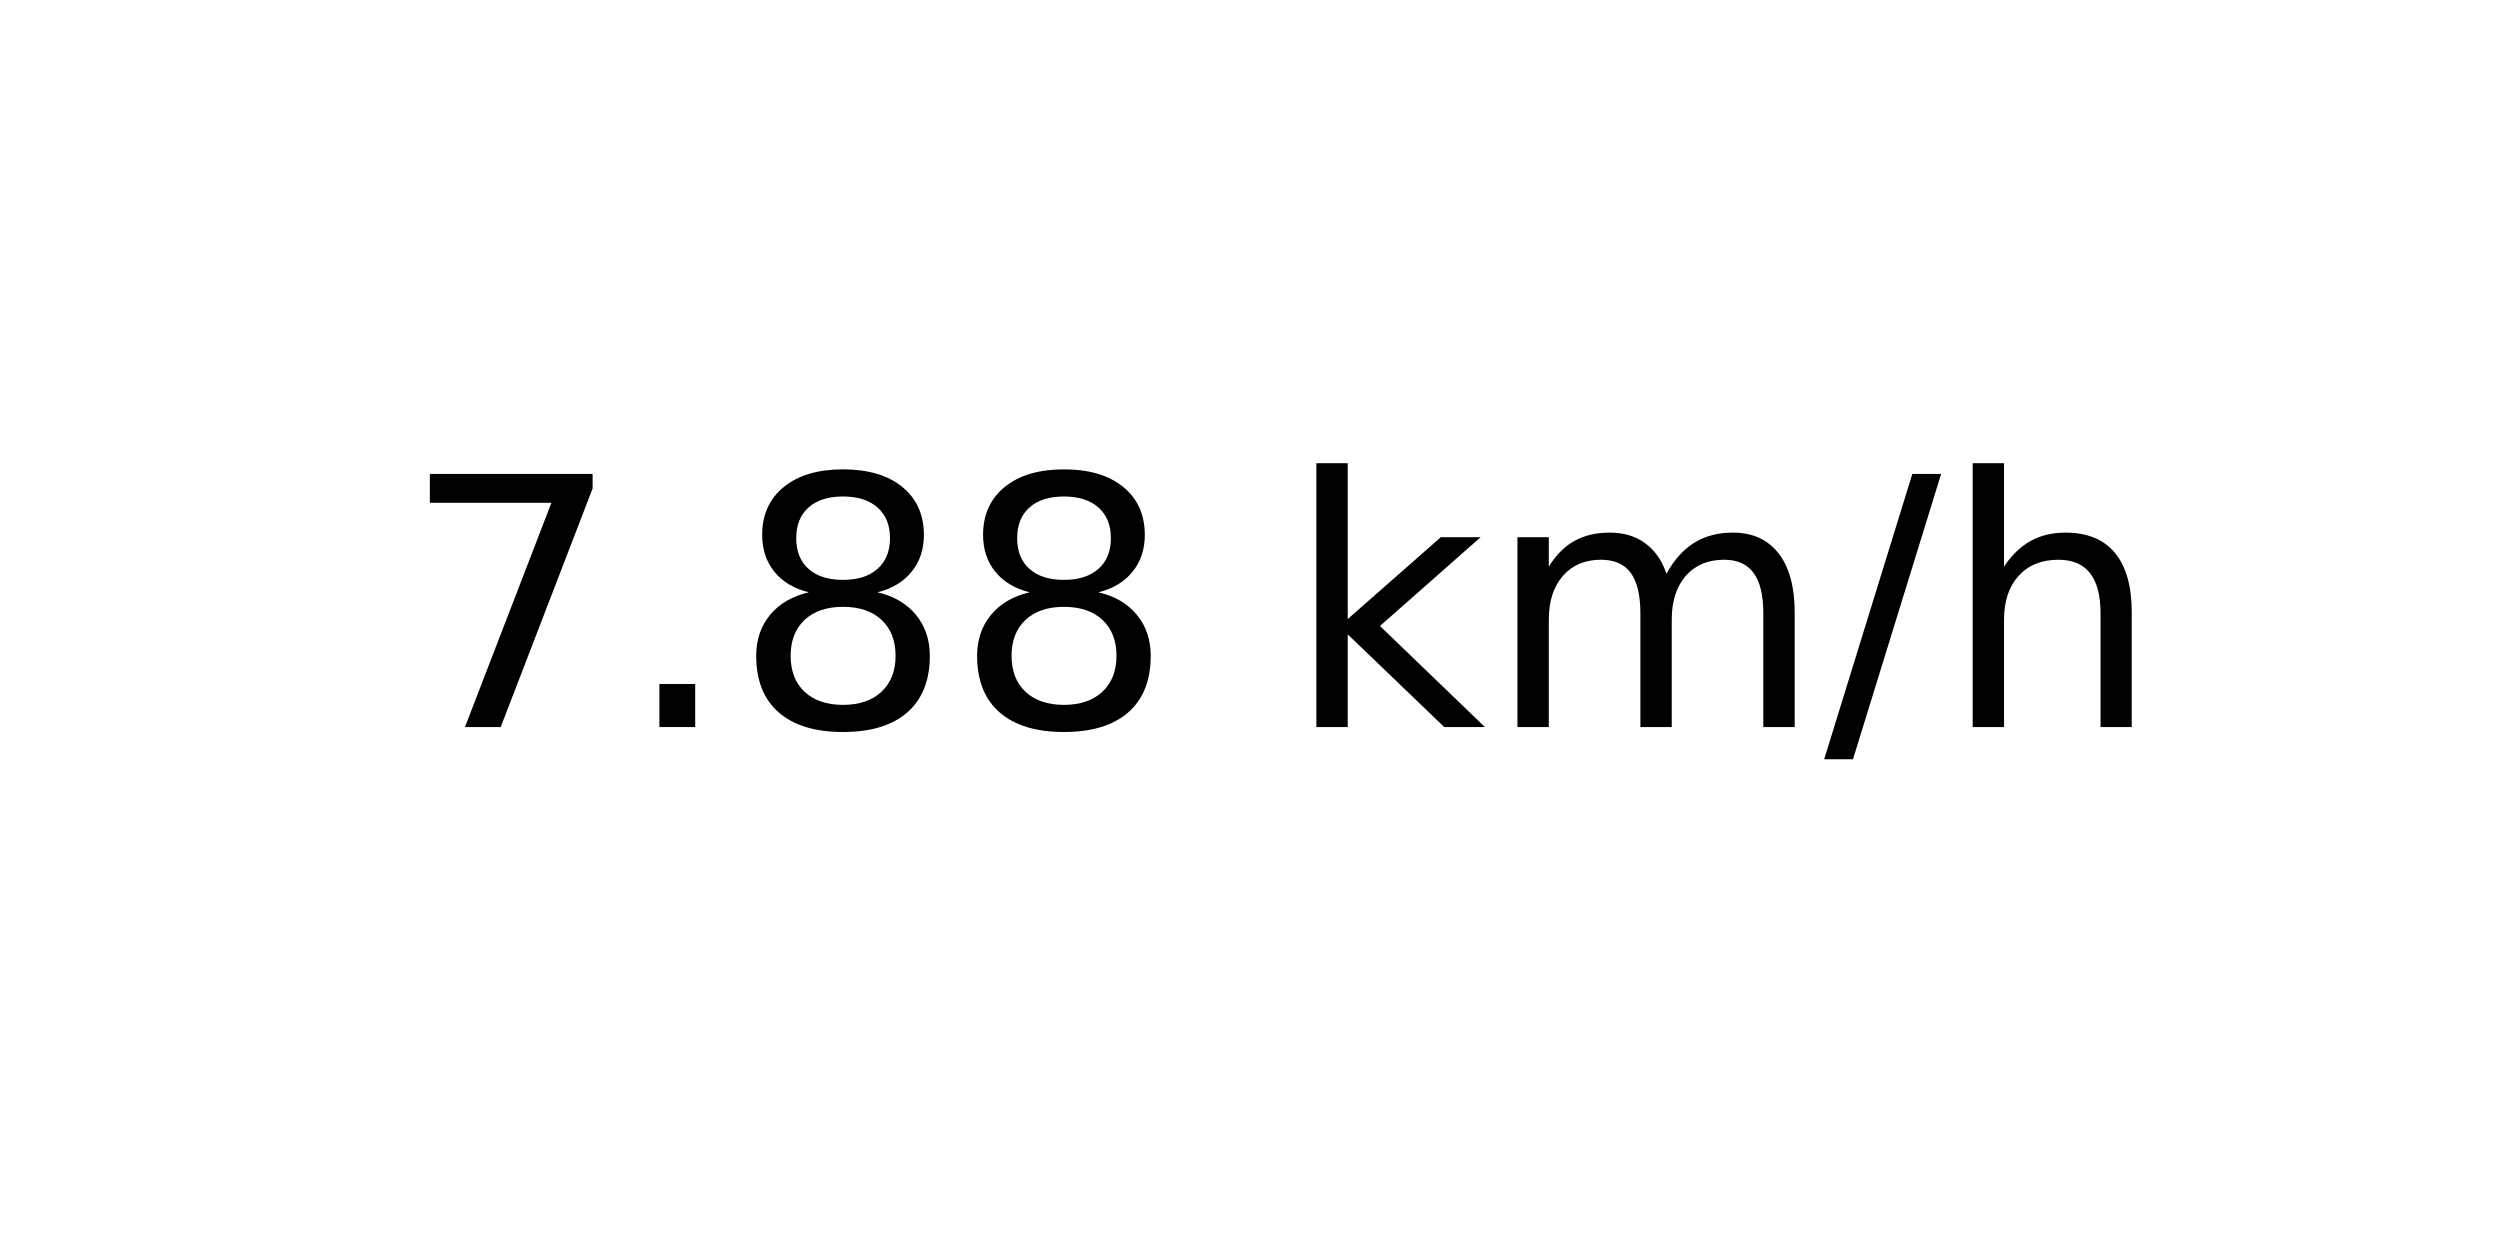
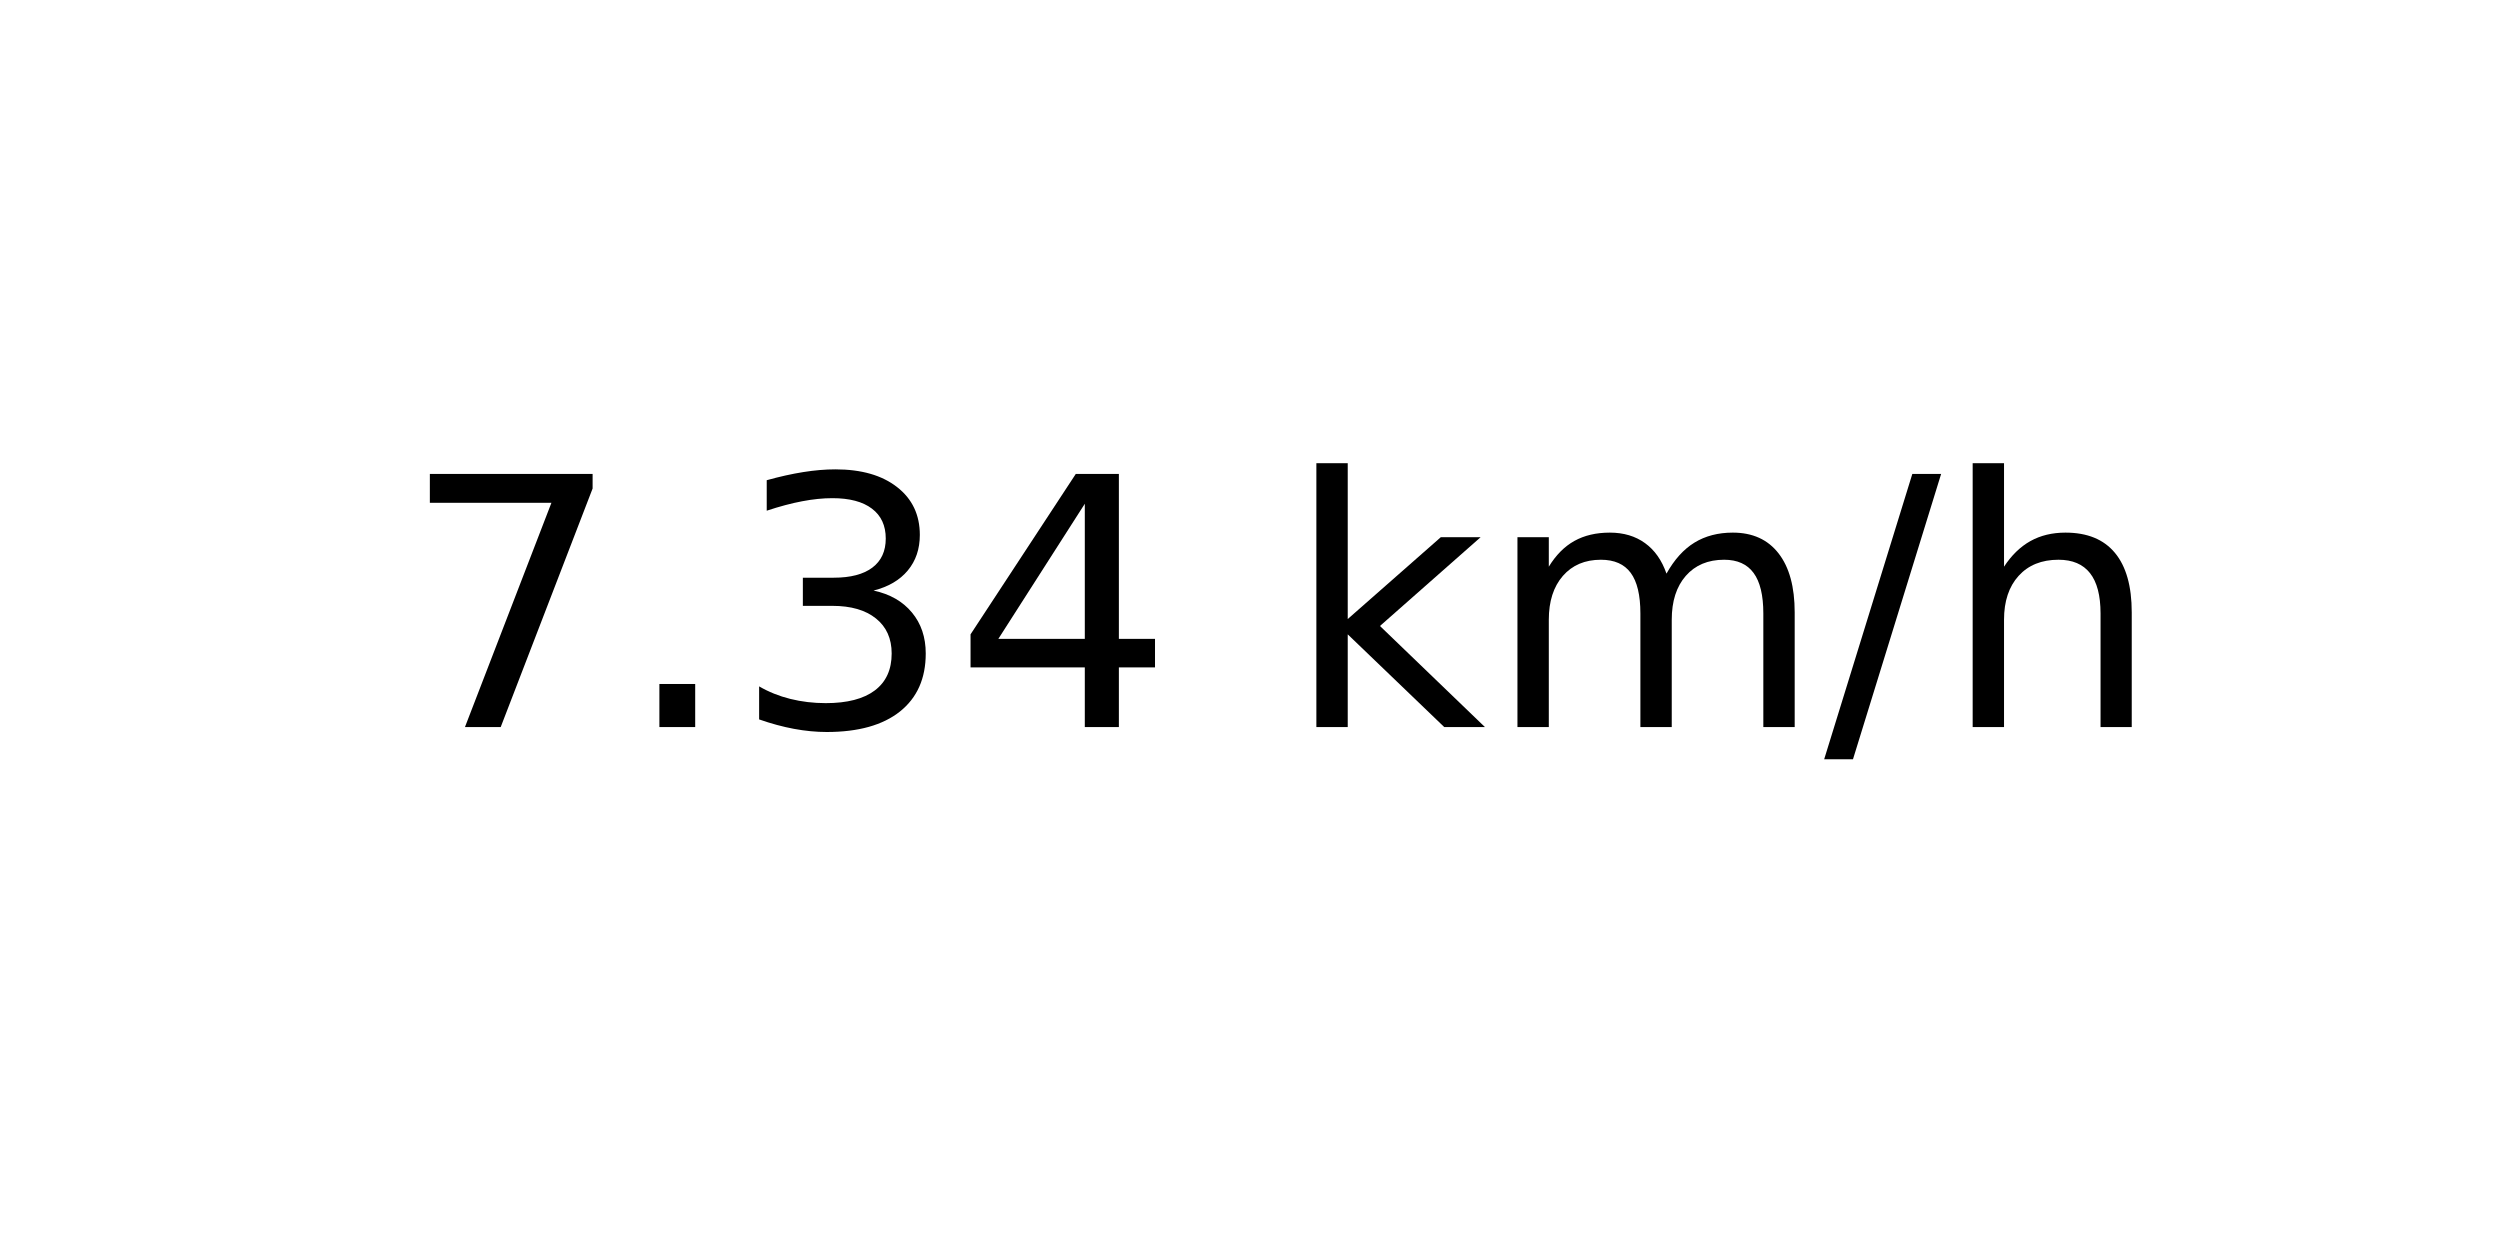
<svg xmlns="http://www.w3.org/2000/svg" xmlns:xlink="http://www.w3.org/1999/xlink" width="72pt" height="36pt" viewBox="0 0 72 36" version="1.1">
  <defs>
    <style type="text/css">*{stroke-linejoin: round; stroke-linecap: butt}</style>
  </defs>
  <g id="figure_1">
    <g id="axes_1">
      <g id="text_1">
        <g transform="translate(11.55937 20.93937) scale(0.1 -0.1)">
          <defs>
            <path id="DejaVuSans-37" d="M 525 4666  L 3525 4666  L 3525 4397  L 1831 0  L 1172 0  L 2766 4134  L 525 4134  L 525 4666  z " transform="scale(0.015625)" />
            <path id="DejaVuSans-2e" d="M 684 794  L 1344 794  L 1344 0  L 684 0  L 684 794  z " transform="scale(0.015625)" />
-             <path id="DejaVuSans-38" d="M 2034 2216  Q 1584 2216 1326 1975  Q 1069 1734 1069 1313  Q 1069 891 1326 650  Q 1584 409 2034 409  Q 2484 409 2743 651  Q 3003 894 3003 1313  Q 3003 1734 2745 1975  Q 2488 2216 2034 2216  z M 1403 2484  Q 997 2584 770 2862  Q 544 3141 544 3541  Q 544 4100 942 4425  Q 1341 4750 2034 4750  Q 2731 4750 3128 4425  Q 3525 4100 3525 3541  Q 3525 3141 3298 2862  Q 3072 2584 2669 2484  Q 3125 2378 3379 2068  Q 3634 1759 3634 1313  Q 3634 634 3220 271  Q 2806 -91 2034 -91  Q 1263 -91 848 271  Q 434 634 434 1313  Q 434 1759 690 2068  Q 947 2378 1403 2484  z M 1172 3481  Q 1172 3119 1398 2916  Q 1625 2713 2034 2713  Q 2441 2713 2670 2916  Q 2900 3119 2900 3481  Q 2900 3844 2670 4047  Q 2441 4250 2034 4250  Q 1625 4250 1398 4047  Q 1172 3844 1172 3481  z " transform="scale(0.015625)" />
+             <path id="DejaVuSans-33" d="M 2597 2516  Q 3050 2419 3304 2112  Q 3559 1806 3559 1356  Q 3559 666 3084 287  Q 2609 -91 1734 -91  Q 1441 -91 1130 -33  Q 819 25 488 141  L 488 750  Q 750 597 1062 519  Q 1375 441 1716 441  Q 2309 441 2620 675  Q 2931 909 2931 1356  Q 2931 1769 2642 2001  Q 2353 2234 1838 2234  L 1294 2234  L 1294 2753  L 1863 2753  Q 2328 2753 2575 2939  Q 2822 3125 2822 3475  Q 2822 3834 2567 4026  Q 2313 4219 1838 4219  Q 1578 4219 1281 4162  Q 984 4106 628 3988  L 628 4550  Q 988 4650 1302 4700  Q 1616 4750 1894 4750  Q 2613 4750 3031 4423  Q 3450 4097 3450 3541  Q 3450 3153 3228 2886  Q 3006 2619 2597 2516  z " transform="scale(0.015625)" />
+             <path id="DejaVuSans-34" d="M 2419 4116  L 825 1625  L 2419 1625  L 2419 4116  z M 2253 4666  L 3047 4666  L 3047 1625  L 3713 1625  L 3713 1100  L 3047 1100  L 3047 0  L 2419 0  L 2419 1100  L 313 1100  L 313 1709  L 2253 4666  z " transform="scale(0.015625)" />
            <path id="DejaVuSans-20" transform="scale(0.015625)" />
            <path id="DejaVuSans-6b" d="M 581 4863  L 1159 4863  L 1159 1991  L 2875 3500  L 3609 3500  L 1753 1863  L 3688 0  L 2938 0  L 1159 1709  L 1159 0  L 581 0  L 581 4863  z " transform="scale(0.015625)" />
            <path id="DejaVuSans-6d" d="M 3328 2828  Q 3544 3216 3844 3400  Q 4144 3584 4550 3584  Q 5097 3584 5394 3201  Q 5691 2819 5691 2113  L 5691 0  L 5113 0  L 5113 2094  Q 5113 2597 4934 2840  Q 4756 3084 4391 3084  Q 3944 3084 3684 2787  Q 3425 2491 3425 1978  L 3425 0  L 2847 0  L 2847 2094  Q 2847 2600 2669 2842  Q 2491 3084 2119 3084  Q 1678 3084 1418 2786  Q 1159 2488 1159 1978  L 1159 0  L 581 0  L 581 3500  L 1159 3500  L 1159 2956  Q 1356 3278 1631 3431  Q 1906 3584 2284 3584  Q 2666 3584 2933 3390  Q 3200 3197 3328 2828  z " transform="scale(0.015625)" />
            <path id="DejaVuSans-2f" d="M 1625 4666  L 2156 4666  L 531 -594  L 0 -594  L 1625 4666  z " transform="scale(0.015625)" />
            <path id="DejaVuSans-68" d="M 3513 2113  L 3513 0  L 2938 0  L 2938 2094  Q 2938 2591 2744 2837  Q 2550 3084 2163 3084  Q 1697 3084 1428 2787  Q 1159 2491 1159 1978  L 1159 0  L 581 0  L 581 4863  L 1159 4863  L 1159 2956  Q 1366 3272 1645 3428  Q 1925 3584 2291 3584  Q 2894 3584 3203 3211  Q 3513 2838 3513 2113  z " transform="scale(0.015625)" />
          </defs>
          <use xlink:href="#DejaVuSans-37" />
          <use xlink:href="#DejaVuSans-2e" x="63.623" />
-           <use xlink:href="#DejaVuSans-38" x="95.41" />
-           <use xlink:href="#DejaVuSans-38" x="159.033" />
+           <use xlink:href="#DejaVuSans-33" x="95.41" />
+           <use xlink:href="#DejaVuSans-34" x="159.033" />
          <use xlink:href="#DejaVuSans-20" x="222.656" />
          <use xlink:href="#DejaVuSans-6b" x="254.443" />
          <use xlink:href="#DejaVuSans-6d" x="312.354" />
          <use xlink:href="#DejaVuSans-2f" x="409.766" />
          <use xlink:href="#DejaVuSans-68" x="443.457" />
        </g>
      </g>
    </g>
  </g>
</svg>
